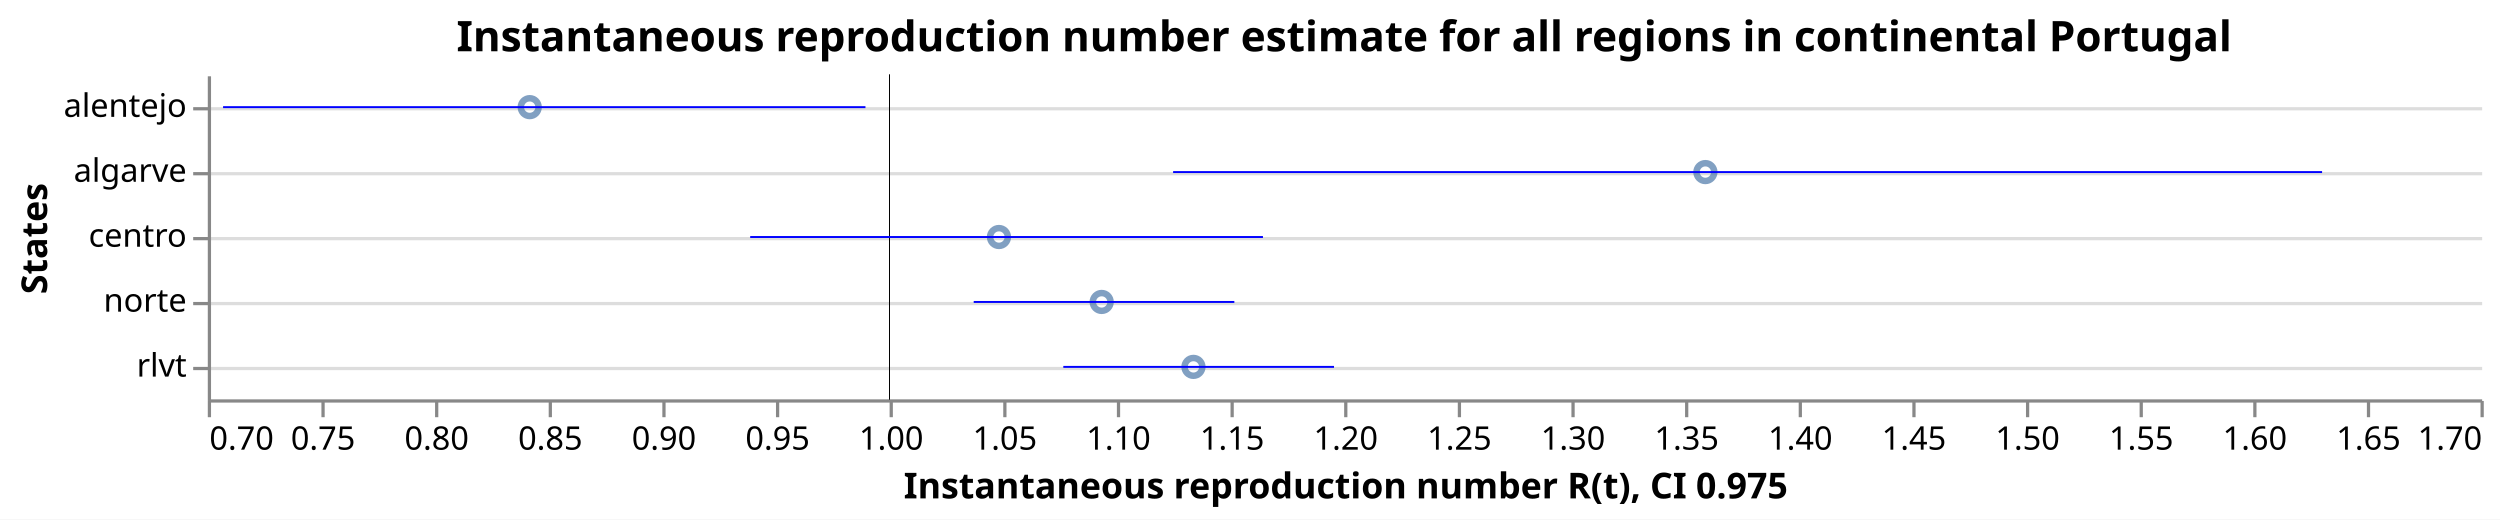
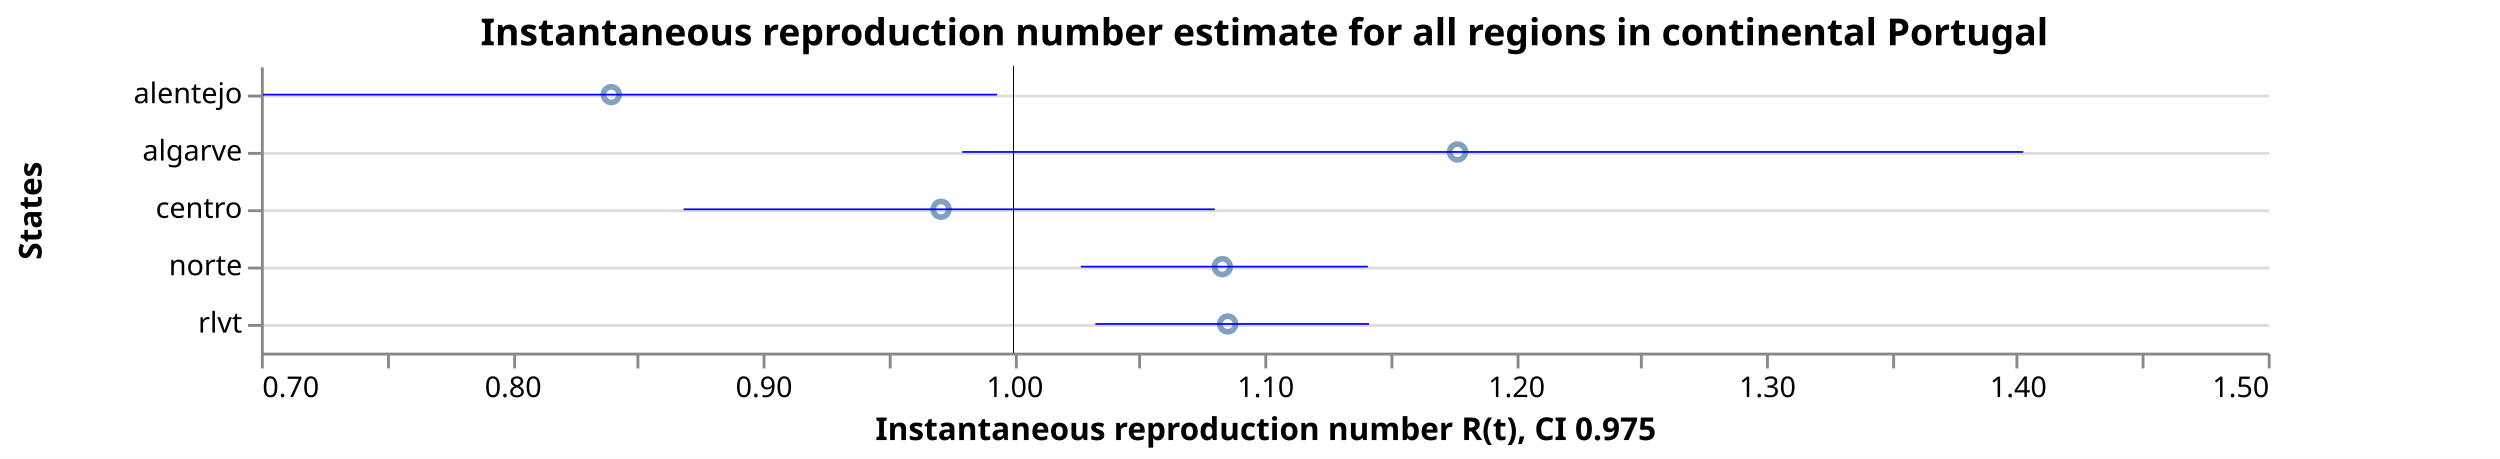
- <svg xmlns="http://www.w3.org/2000/svg" class="marks" width="770" height="160" viewBox="0 0 770 160" version="1.1">
-   <rect width="770" height="160" fill="white" />
-   <g fill="none" stroke-miterlimit="10" transform="translate(64,23)">
+ <svg xmlns="http://www.w3.org/2000/svg" class="marks" width="872" height="160" viewBox="0 0 872 160" version="1.1">
+   <rect width="872" height="160" fill="white" />
+   <g fill="none" stroke-miterlimit="10" transform="translate(91,23)">
    <g class="mark-group role-frame root" role="graphics-object" aria-roledescription="group mark container">
      <g transform="translate(0,0)">
        <path class="background" aria-hidden="true" d="M0.5,0.5h700v100h-700Z" />
        <g>
          <g class="mark-group role-axis" aria-hidden="true">
            <g transform="translate(0.5,0.5)">
              <path class="background" aria-hidden="true" d="M0,0h0v0h0Z" pointer-events="none" />
              <g>
                <g class="mark-rule role-axis-grid" pointer-events="none">
                  <line transform="translate(0,10)" x2="700" y2="0" stroke="#ddd" stroke-width="1" opacity="1" />
                  <line transform="translate(0,30)" x2="700" y2="0" stroke="#ddd" stroke-width="1" opacity="1" />
                  <line transform="translate(0,50)" x2="700" y2="0" stroke="#ddd" stroke-width="1" opacity="1" />
                  <line transform="translate(0,70)" x2="700" y2="0" stroke="#ddd" stroke-width="1" opacity="1" />
                  <line transform="translate(0,90)" x2="700" y2="0" stroke="#ddd" stroke-width="1" opacity="1" />
                </g>
              </g>
              <path class="foreground" aria-hidden="true" d="" pointer-events="none" display="none" />
            </g>
          </g>
-           <g class="mark-group role-axis" role="graphics-symbol" aria-roledescription="axis" aria-label="X-axis titled 'Instantaneous reproduction number R(t), CI 0.975' for a linear scale with values from 0.7 to 1.7">
+           <g class="mark-group role-axis" role="graphics-symbol" aria-roledescription="axis" aria-label="X-axis titled 'Instantaneous reproduction number R(t), CI 0.975' for a linear scale with values from 0.7 to 1.5">
            <g transform="translate(0.5,100.5)">
              <path class="background" aria-hidden="true" d="M0,0h0v0h0Z" pointer-events="none" />
              <g>
                <g class="mark-rule role-axis-tick" pointer-events="none">
                  <line transform="translate(0,0)" x2="0" y2="5" stroke="#888" stroke-width="1" opacity="1" />
-                   <line transform="translate(35,0)" x2="0" y2="5" stroke="#888" stroke-width="1" opacity="1" />
-                   <line transform="translate(70,0)" x2="0" y2="5" stroke="#888" stroke-width="1" opacity="1" />
-                   <line transform="translate(105,0)" x2="0" y2="5" stroke="#888" stroke-width="1" opacity="1" />
-                   <line transform="translate(140,0)" x2="0" y2="5" stroke="#888" stroke-width="1" opacity="1" />
+                   <line transform="translate(44,0)" x2="0" y2="5" stroke="#888" stroke-width="1" opacity="1" />
+                   <line transform="translate(88,0)" x2="0" y2="5" stroke="#888" stroke-width="1" opacity="1" />
+                   <line transform="translate(131,0)" x2="0" y2="5" stroke="#888" stroke-width="1" opacity="1" />
                  <line transform="translate(175,0)" x2="0" y2="5" stroke="#888" stroke-width="1" opacity="1" />
-                   <line transform="translate(210,0)" x2="0" y2="5" stroke="#888" stroke-width="1" opacity="1" />
-                   <line transform="translate(245,0)" x2="0" y2="5" stroke="#888" stroke-width="1" opacity="1" />
-                   <line transform="translate(280,0)" x2="0" y2="5" stroke="#888" stroke-width="1" opacity="1" />
-                   <line transform="translate(315,0)" x2="0" y2="5" stroke="#888" stroke-width="1" opacity="1" />
+                   <line transform="translate(219,0)" x2="0" y2="5" stroke="#888" stroke-width="1" opacity="1" />
+                   <line transform="translate(263,0)" x2="0" y2="5" stroke="#888" stroke-width="1" opacity="1" />
+                   <line transform="translate(306,0)" x2="0" y2="5" stroke="#888" stroke-width="1" opacity="1" />
                  <line transform="translate(350,0)" x2="0" y2="5" stroke="#888" stroke-width="1" opacity="1" />
-                   <line transform="translate(385,0)" x2="0" y2="5" stroke="#888" stroke-width="1" opacity="1" />
-                   <line transform="translate(420,0)" x2="0" y2="5" stroke="#888" stroke-width="1" opacity="1" />
-                   <line transform="translate(455,0)" x2="0" y2="5" stroke="#888" stroke-width="1" opacity="1" />
-                   <line transform="translate(490,0)" x2="0" y2="5" stroke="#888" stroke-width="1" opacity="1" />
+                   <line transform="translate(394,0)" x2="0" y2="5" stroke="#888" stroke-width="1" opacity="1" />
+                   <line transform="translate(438,0)" x2="0" y2="5" stroke="#888" stroke-width="1" opacity="1" />
+                   <line transform="translate(481,0)" x2="0" y2="5" stroke="#888" stroke-width="1" opacity="1" />
                  <line transform="translate(525,0)" x2="0" y2="5" stroke="#888" stroke-width="1" opacity="1" />
-                   <line transform="translate(560,0)" x2="0" y2="5" stroke="#888" stroke-width="1" opacity="1" />
-                   <line transform="translate(595,0)" x2="0" y2="5" stroke="#888" stroke-width="1" opacity="1" />
-                   <line transform="translate(630,0)" x2="0" y2="5" stroke="#888" stroke-width="1" opacity="1" />
-                   <line transform="translate(665,0)" x2="0" y2="5" stroke="#888" stroke-width="1" opacity="1" />
+                   <line transform="translate(569,0)" x2="0" y2="5" stroke="#888" stroke-width="1" opacity="1" />
+                   <line transform="translate(612,0)" x2="0" y2="5" stroke="#888" stroke-width="1" opacity="1" />
+                   <line transform="translate(656,0)" x2="0" y2="5" stroke="#888" stroke-width="1" opacity="1" />
                  <line transform="translate(700,0)" x2="0" y2="5" stroke="#888" stroke-width="1" opacity="1" />
                </g>
                <g class="mark-text role-axis-label" pointer-events="none">
                  <text text-anchor="start" transform="translate(0,15)" font-family="sans-serif" font-size="10px" fill="#000" opacity="1">0.70</text>
-                   <text text-anchor="middle" transform="translate(35,15)" font-family="sans-serif" font-size="10px" fill="#000" opacity="1">0.75</text>
-                   <text text-anchor="middle" transform="translate(70,15)" font-family="sans-serif" font-size="10px" fill="#000" opacity="1">0.80</text>
-                   <text text-anchor="middle" transform="translate(105,15)" font-family="sans-serif" font-size="10px" fill="#000" opacity="1">0.85</text>
-                   <text text-anchor="middle" transform="translate(140,15)" font-family="sans-serif" font-size="10px" fill="#000" opacity="1">0.90</text>
-                   <text text-anchor="middle" transform="translate(175,15)" font-family="sans-serif" font-size="10px" fill="#000" opacity="1">0.95</text>
-                   <text text-anchor="middle" transform="translate(210,15)" font-family="sans-serif" font-size="10px" fill="#000" opacity="1">1.00</text>
-                   <text text-anchor="middle" transform="translate(245,15)" font-family="sans-serif" font-size="10px" fill="#000" opacity="1">1.05</text>
-                   <text text-anchor="middle" transform="translate(280,15)" font-family="sans-serif" font-size="10px" fill="#000" opacity="1">1.10</text>
-                   <text text-anchor="middle" transform="translate(315,15)" font-family="sans-serif" font-size="10px" fill="#000" opacity="1">1.15</text>
-                   <text text-anchor="middle" transform="translate(350,15)" font-family="sans-serif" font-size="10px" fill="#000" opacity="1">1.20</text>
-                   <text text-anchor="middle" transform="translate(385,15)" font-family="sans-serif" font-size="10px" fill="#000" opacity="1">1.25</text>
-                   <text text-anchor="middle" transform="translate(420,15)" font-family="sans-serif" font-size="10px" fill="#000" opacity="1">1.30</text>
-                   <text text-anchor="middle" transform="translate(455,15)" font-family="sans-serif" font-size="10px" fill="#000" opacity="1">1.35</text>
-                   <text text-anchor="middle" transform="translate(490,15)" font-family="sans-serif" font-size="10px" fill="#000" opacity="1">1.40</text>
-                   <text text-anchor="middle" transform="translate(525,15)" font-family="sans-serif" font-size="10px" fill="#000" opacity="1">1.45</text>
-                   <text text-anchor="middle" transform="translate(560,15)" font-family="sans-serif" font-size="10px" fill="#000" opacity="1">1.50</text>
-                   <text text-anchor="middle" transform="translate(595,15)" font-family="sans-serif" font-size="10px" fill="#000" opacity="1">1.55</text>
-                   <text text-anchor="middle" transform="translate(630,15)" font-family="sans-serif" font-size="10px" fill="#000" opacity="1">1.60</text>
-                   <text text-anchor="middle" transform="translate(665,15)" font-family="sans-serif" font-size="10px" fill="#000" opacity="1">1.65</text>
-                   <text text-anchor="end" transform="translate(700,15)" font-family="sans-serif" font-size="10px" fill="#000" opacity="1">1.70</text>
+                   <text text-anchor="middle" transform="translate(43.75,15)" font-family="sans-serif" font-size="10px" fill="#000" opacity="0">0.75</text>
+                   <text text-anchor="middle" transform="translate(87.5,15)" font-family="sans-serif" font-size="10px" fill="#000" opacity="1">0.80</text>
+                   <text text-anchor="middle" transform="translate(131.25,15)" font-family="sans-serif" font-size="10px" fill="#000" opacity="0">0.85</text>
+                   <text text-anchor="middle" transform="translate(175,15)" font-family="sans-serif" font-size="10px" fill="#000" opacity="1">0.90</text>
+                   <text text-anchor="middle" transform="translate(218.75,15)" font-family="sans-serif" font-size="10px" fill="#000" opacity="0">0.95</text>
+                   <text text-anchor="middle" transform="translate(262.5,15)" font-family="sans-serif" font-size="10px" fill="#000" opacity="1">1.00</text>
+                   <text text-anchor="middle" transform="translate(306.25,15)" font-family="sans-serif" font-size="10px" fill="#000" opacity="0">1.05</text>
+                   <text text-anchor="middle" transform="translate(350,15)" font-family="sans-serif" font-size="10px" fill="#000" opacity="1">1.10</text>
+                   <text text-anchor="middle" transform="translate(393.75,15)" font-family="sans-serif" font-size="10px" fill="#000" opacity="0">1.15</text>
+                   <text text-anchor="middle" transform="translate(437.5,15)" font-family="sans-serif" font-size="10px" fill="#000" opacity="1">1.20</text>
+                   <text text-anchor="middle" transform="translate(481.25,15)" font-family="sans-serif" font-size="10px" fill="#000" opacity="0">1.25</text>
+                   <text text-anchor="middle" transform="translate(525,15)" font-family="sans-serif" font-size="10px" fill="#000" opacity="1">1.30</text>
+                   <text text-anchor="middle" transform="translate(568.75,15)" font-family="sans-serif" font-size="10px" fill="#000" opacity="0">1.35</text>
+                   <text text-anchor="middle" transform="translate(612.5,15)" font-family="sans-serif" font-size="10px" fill="#000" opacity="1">1.40</text>
+                   <text text-anchor="middle" transform="translate(656.25,15)" font-family="sans-serif" font-size="10px" fill="#000" opacity="0">1.45</text>
+                   <text text-anchor="end" transform="translate(700,15)" font-family="sans-serif" font-size="10px" fill="#000" opacity="1">1.50</text>
                </g>
                <g class="mark-rule role-axis-domain" pointer-events="none">
                  <line transform="translate(0,0)" x2="700" y2="0" stroke="#888" stroke-width="1" opacity="1" />
                </g>
                <g class="mark-text role-axis-title" pointer-events="none">
                  <text text-anchor="middle" transform="translate(350,30)" font-family="sans-serif" font-size="11px" font-weight="bold" fill="#000" opacity="1">Instantaneous reproduction number R(t), CI 0.975</text>
                </g>
              </g>
              <path class="foreground" aria-hidden="true" d="" pointer-events="none" display="none" />
            </g>
          </g>
          <g class="mark-group role-axis" role="graphics-symbol" aria-roledescription="axis" aria-label="Y-axis titled 'States' for a discrete scale with 5 values: alentejo, algarve, centro, norte, rlvt">
            <g transform="translate(0.5,0.5)">
              <path class="background" aria-hidden="true" d="M0,0h0v0h0Z" pointer-events="none" />
              <g>
                <g class="mark-rule role-axis-tick" pointer-events="none">
                  <line transform="translate(0,10)" x2="-5" y2="0" stroke="#888" stroke-width="1" opacity="1" />
                  <line transform="translate(0,30)" x2="-5" y2="0" stroke="#888" stroke-width="1" opacity="1" />
                  <line transform="translate(0,50)" x2="-5" y2="0" stroke="#888" stroke-width="1" opacity="1" />
                  <line transform="translate(0,70)" x2="-5" y2="0" stroke="#888" stroke-width="1" opacity="1" />
                  <line transform="translate(0,90)" x2="-5" y2="0" stroke="#888" stroke-width="1" opacity="1" />
                </g>
                <g class="mark-text role-axis-label" pointer-events="none">
                  <text text-anchor="end" transform="translate(-7,12.5)" font-family="sans-serif" font-size="10px" fill="#000" opacity="1">alentejo</text>
                  <text text-anchor="end" transform="translate(-7,32.5)" font-family="sans-serif" font-size="10px" fill="#000" opacity="1">algarve</text>
                  <text text-anchor="end" transform="translate(-7,52.5)" font-family="sans-serif" font-size="10px" fill="#000" opacity="1">centro</text>
                  <text text-anchor="end" transform="translate(-7,72.5)" font-family="sans-serif" font-size="10px" fill="#000" opacity="1">norte</text>
                  <text text-anchor="end" transform="translate(-7,92.5)" font-family="sans-serif" font-size="10px" fill="#000" opacity="1">rlvt</text>
                </g>
                <g class="mark-rule role-axis-domain" pointer-events="none">
                  <line transform="translate(0,0)" x2="0" y2="100" stroke="#888" stroke-width="1" opacity="1" />
                </g>
                <g class="mark-text role-axis-title" pointer-events="none">
-                   <text text-anchor="middle" transform="translate(-48,50) rotate(-90) translate(0,-2)" font-family="sans-serif" font-size="11px" font-weight="bold" fill="#000" opacity="1">States</text>
+                   <text text-anchor="middle" transform="translate(-75,50) rotate(-90) translate(0,-2)" font-family="sans-serif" font-size="11px" font-weight="bold" fill="#000" opacity="1">States</text>
                </g>
              </g>
              <path class="foreground" aria-hidden="true" d="" pointer-events="none" display="none" />
            </g>
          </g>
          <g class="mark-symbol role-mark layer_0_marks" role="graphics-object" aria-roledescription="symbol mark container">
-             <path aria-label="Instantaneous reproduction number R(t): 0.841643240826; States: alentejo" role="graphics-symbol" aria-roledescription="point" transform="translate(99.15027,10)" d="M2.739,0A2.739,2.739,0,1,1,-2.739,0A2.739,2.739,0,1,1,2.739,0" stroke="#4c78a8" stroke-width="2" opacity="0.7" />
-             <path aria-label="Instantaneous reproduction number R(t): 1.04811447719; States: centro" role="graphics-symbol" aria-roledescription="point" transform="translate(243.6801,50)" d="M2.739,0A2.739,2.739,0,1,1,-2.739,0A2.739,2.739,0,1,1,2.739,0" stroke="#4c78a8" stroke-width="2" opacity="0.7" />
-             <path aria-label="Instantaneous reproduction number R(t): 1.09331123987; States: norte" role="graphics-symbol" aria-roledescription="point" transform="translate(275.3179,70)" d="M2.739,0A2.739,2.739,0,1,1,-2.739,0A2.739,2.739,0,1,1,2.739,0" stroke="#4c78a8" stroke-width="2" opacity="0.7" />
-             <path aria-label="Instantaneous reproduction number R(t): 1.13369017896; States: rlvt" role="graphics-symbol" aria-roledescription="point" transform="translate(303.5831,90)" d="M2.739,0A2.739,2.739,0,1,1,-2.739,0A2.739,2.739,0,1,1,2.739,0" stroke="#4c78a8" stroke-width="2" opacity="0.7" />
-             <path aria-label="Instantaneous reproduction number R(t): 1.35893916293; States: algarve" role="graphics-symbol" aria-roledescription="point" transform="translate(461.2574,30)" d="M2.739,0A2.739,2.739,0,1,1,-2.739,0A2.739,2.739,0,1,1,2.739,0" stroke="#4c78a8" stroke-width="2" opacity="0.7" />
+             <path aria-label="Instantaneous reproduction number R(t): 0.839671158792; States: alentejo" role="graphics-symbol" aria-roledescription="point" transform="translate(122.2123,10)" d="M2.739,0A2.739,2.739,0,1,1,-2.739,0A2.739,2.739,0,1,1,2.739,0" stroke="#4c78a8" stroke-width="2" opacity="0.7" />
+             <path aria-label="Instantaneous reproduction number R(t): 0.971128264165; States: centro" role="graphics-symbol" aria-roledescription="point" transform="translate(237.2372,50)" d="M2.739,0A2.739,2.739,0,1,1,-2.739,0A2.739,2.739,0,1,1,2.739,0" stroke="#4c78a8" stroke-width="2" opacity="0.7" />
+             <path aria-label="Instantaneous reproduction number R(t): 1.08325599423; States: norte" role="graphics-symbol" aria-roledescription="point" transform="translate(335.349,70)" d="M2.739,0A2.739,2.739,0,1,1,-2.739,0A2.739,2.739,0,1,1,2.739,0" stroke="#4c78a8" stroke-width="2" opacity="0.7" />
+             <path aria-label="Instantaneous reproduction number R(t): 1.08538793341; States: rlvt" role="graphics-symbol" aria-roledescription="point" transform="translate(337.2144,90)" d="M2.739,0A2.739,2.739,0,1,1,-2.739,0A2.739,2.739,0,1,1,2.739,0" stroke="#4c78a8" stroke-width="2" opacity="0.7" />
+             <path aria-label="Instantaneous reproduction number R(t): 1.17699120174; States: algarve" role="graphics-symbol" aria-roledescription="point" transform="translate(417.3673,30)" d="M2.739,0A2.739,2.739,0,1,1,-2.739,0A2.739,2.739,0,1,1,2.739,0" stroke="#4c78a8" stroke-width="2" opacity="0.7" />
          </g>
          <g class="mark-rule role-mark layer_1_marks" role="graphics-object" aria-roledescription="rule mark container">
-             <line aria-label="a: 1" role="graphics-symbol" aria-roledescription="rule mark" transform="translate(210,0)" x2="0" y2="100" stroke="black" stroke-width="0.2" />
-             <line aria-label="a: 1" role="graphics-symbol" aria-roledescription="rule mark" transform="translate(210,0)" x2="0" y2="100" stroke="black" stroke-width="0.2" />
-             <line aria-label="a: 1" role="graphics-symbol" aria-roledescription="rule mark" transform="translate(210,0)" x2="0" y2="100" stroke="black" stroke-width="0.2" />
-             <line aria-label="a: 1" role="graphics-symbol" aria-roledescription="rule mark" transform="translate(210,0)" x2="0" y2="100" stroke="black" stroke-width="0.2" />
-             <line aria-label="a: 1" role="graphics-symbol" aria-roledescription="rule mark" transform="translate(210,0)" x2="0" y2="100" stroke="black" stroke-width="0.2" />
+             <line aria-label="a: 1" role="graphics-symbol" aria-roledescription="rule mark" transform="translate(262.5,0)" x2="0" y2="100" stroke="black" stroke-width="0.2" />
+             <line aria-label="a: 1" role="graphics-symbol" aria-roledescription="rule mark" transform="translate(262.5,0)" x2="0" y2="100" stroke="black" stroke-width="0.2" />
+             <line aria-label="a: 1" role="graphics-symbol" aria-roledescription="rule mark" transform="translate(262.5,0)" x2="0" y2="100" stroke="black" stroke-width="0.2" />
+             <line aria-label="a: 1" role="graphics-symbol" aria-roledescription="rule mark" transform="translate(262.5,0)" x2="0" y2="100" stroke="black" stroke-width="0.2" />
+             <line aria-label="a: 1" role="graphics-symbol" aria-roledescription="rule mark" transform="translate(262.5,0)" x2="0" y2="100" stroke="black" stroke-width="0.2" />
          </g>
          <g class="mark-rule role-mark layer_2_marks" role="graphics-object" aria-roledescription="rule mark container">
-             <line aria-label="CI 0.975: 0.706724698; upper_Quantile.0.025(R): 0.989370948219; index: alentejo; Quantile.0.975(R): 0.989370948219; Quantile.0.025(R): 0.706724698" role="graphics-symbol" aria-roledescription="errorbar" transform="translate(4.707289,10)" x2="197.852" y2="0" stroke="blue" stroke-width="0.6" />
-             <line aria-label="CI 0.975: 0.938657961409; upper_Quantile.0.025(R): 1.1642708016; index: centro; Quantile.0.975(R): 1.1642708016; Quantile.0.025(R): 0.938657961409" role="graphics-symbol" aria-roledescription="errorbar" transform="translate(167.0606,50)" x2="157.929" y2="0" stroke="blue" stroke-width="0.6" />
-             <line aria-label="CI 0.975: 1.0370016725; upper_Quantile.0.025(R): 1.15168248907; index: norte; Quantile.0.975(R): 1.15168248907; Quantile.0.025(R): 1.0370016725" role="graphics-symbol" aria-roledescription="errorbar" transform="translate(235.9012,70)" x2="80.277" y2="0" stroke="blue" stroke-width="0.6" />
-             <line aria-label="CI 0.975: 1.07642731286; upper_Quantile.0.025(R): 1.19554007396; index: rlvt; Quantile.0.975(R): 1.19554007396; Quantile.0.025(R): 1.07642731286" role="graphics-symbol" aria-roledescription="errorbar" transform="translate(263.4991,90)" x2="83.379" y2="0" stroke="blue" stroke-width="0.6" />
-             <line aria-label="CI 0.975: 1.12474258681; upper_Quantile.0.025(R): 1.63028861448; index: algarve; Quantile.0.975(R): 1.63028861448; Quantile.0.025(R): 1.12474258681" role="graphics-symbol" aria-roledescription="errorbar" transform="translate(297.3198,30)" x2="353.882" y2="0" stroke="blue" stroke-width="0.6" />
+             <line aria-label="CI 0.975: 0.700825973572; upper_Quantile.0.025(R): 0.993480169697; index: alentejo; Quantile.0.975(R): 0.993480169697; Quantile.0.025(R): 0.700825973572" role="graphics-symbol" aria-roledescription="errorbar" transform="translate(0.7227269,10)" x2="256.072" y2="0" stroke="blue" stroke-width="0.6" />
+             <line aria-label="CI 0.975: 0.868542622433; upper_Quantile.0.025(R): 1.08022396252; index: centro; Quantile.0.975(R): 1.08022396252; Quantile.0.025(R): 0.868542622433" role="graphics-symbol" aria-roledescription="errorbar" transform="translate(147.4748,50)" x2="185.221" y2="0" stroke="blue" stroke-width="0.6" />
+             <line aria-label="CI 0.975: 1.02685664619; upper_Quantile.0.025(R): 1.14126151293; index: norte; Quantile.0.975(R): 1.14126151293; Quantile.0.025(R): 1.02685664619" role="graphics-symbol" aria-roledescription="errorbar" transform="translate(285.9996,70)" x2="100.104" y2="0" stroke="blue" stroke-width="0.6" />
+             <line aria-label="CI 0.975: 1.03264825498; upper_Quantile.0.025(R): 1.14175231974; index: rlvt; Quantile.0.975(R): 1.14175231974; Quantile.0.025(R): 1.03264825498" role="graphics-symbol" aria-roledescription="errorbar" transform="translate(291.0672,90)" x2="95.466" y2="0" stroke="blue" stroke-width="0.6" />
+             <line aria-label="CI 0.975: 0.979574355911; upper_Quantile.0.025(R): 1.40253912582; index: algarve; Quantile.0.975(R): 1.40253912582; Quantile.0.025(R): 0.979574355911" role="graphics-symbol" aria-roledescription="errorbar" transform="translate(244.6276,30)" x2="370.094" y2="0" stroke="blue" stroke-width="0.6" />
          </g>
          <g class="mark-group role-title">
            <g transform="translate(350,-17.2)">
              <path class="background" aria-hidden="true" d="M0,0h0v0h0Z" pointer-events="none" />
              <g>
                <g class="mark-text role-title-text" role="graphics-symbol" aria-roledescription="title" aria-label="Title text 'Instantaneous reproduction number estimate for all regions in continental Portugal'" pointer-events="none">
                  <text text-anchor="middle" transform="translate(0,10)" font-family="sans-serif" font-size="13px" font-weight="bold" fill="#000" opacity="1">Instantaneous reproduction number estimate for all regions in continental Portugal</text>
                </g>
              </g>
              <path class="foreground" aria-hidden="true" d="" pointer-events="none" display="none" />
            </g>
          </g>
        </g>
        <path class="foreground" aria-hidden="true" d="" display="none" />
      </g>
    </g>
  </g>
</svg>
